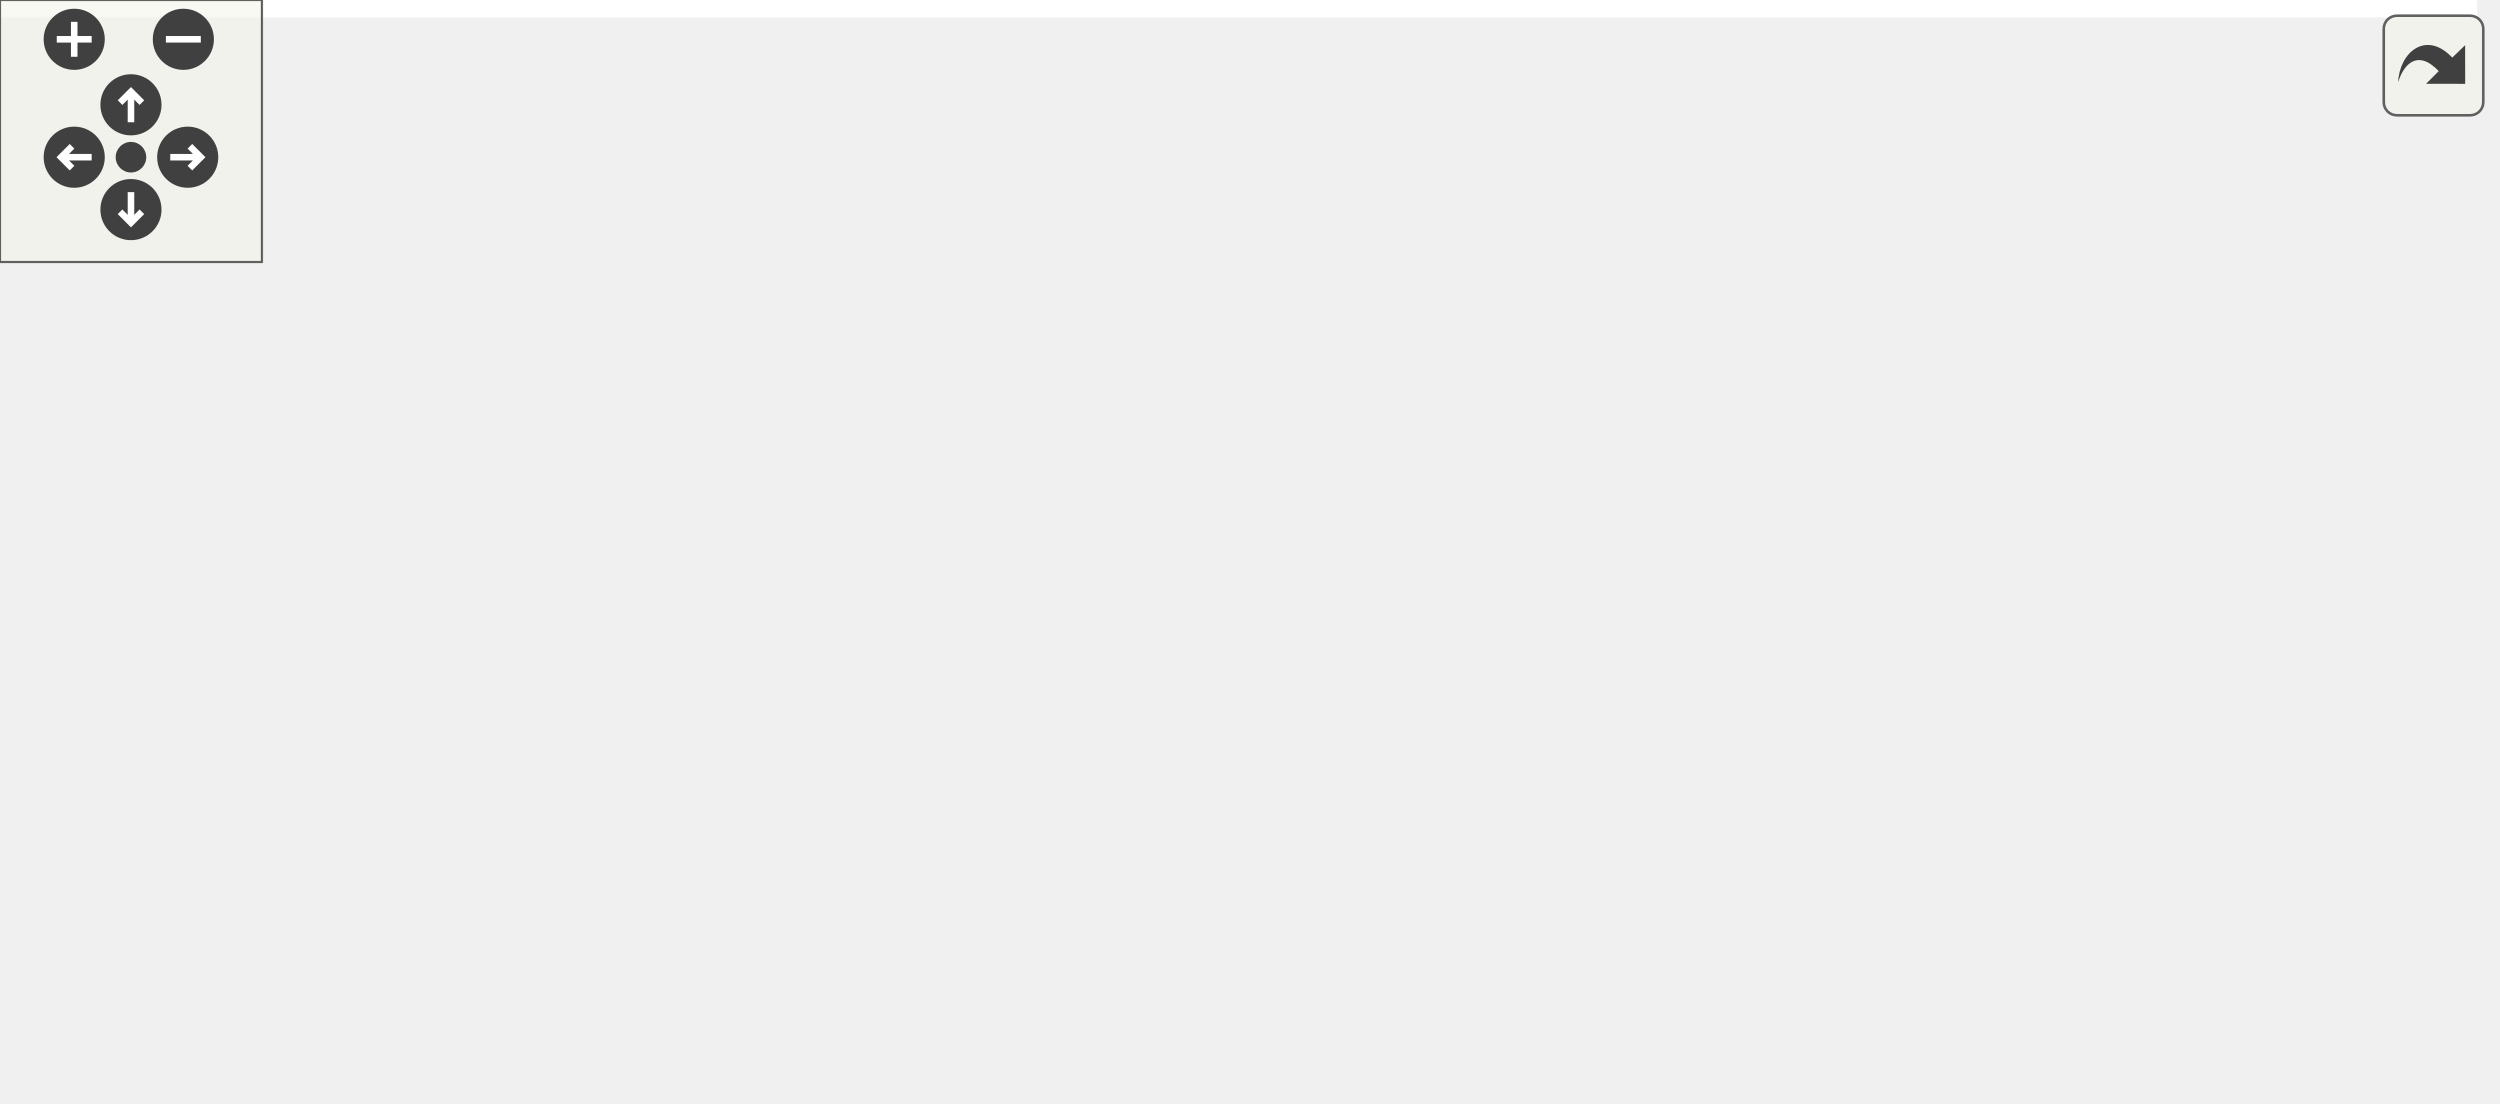
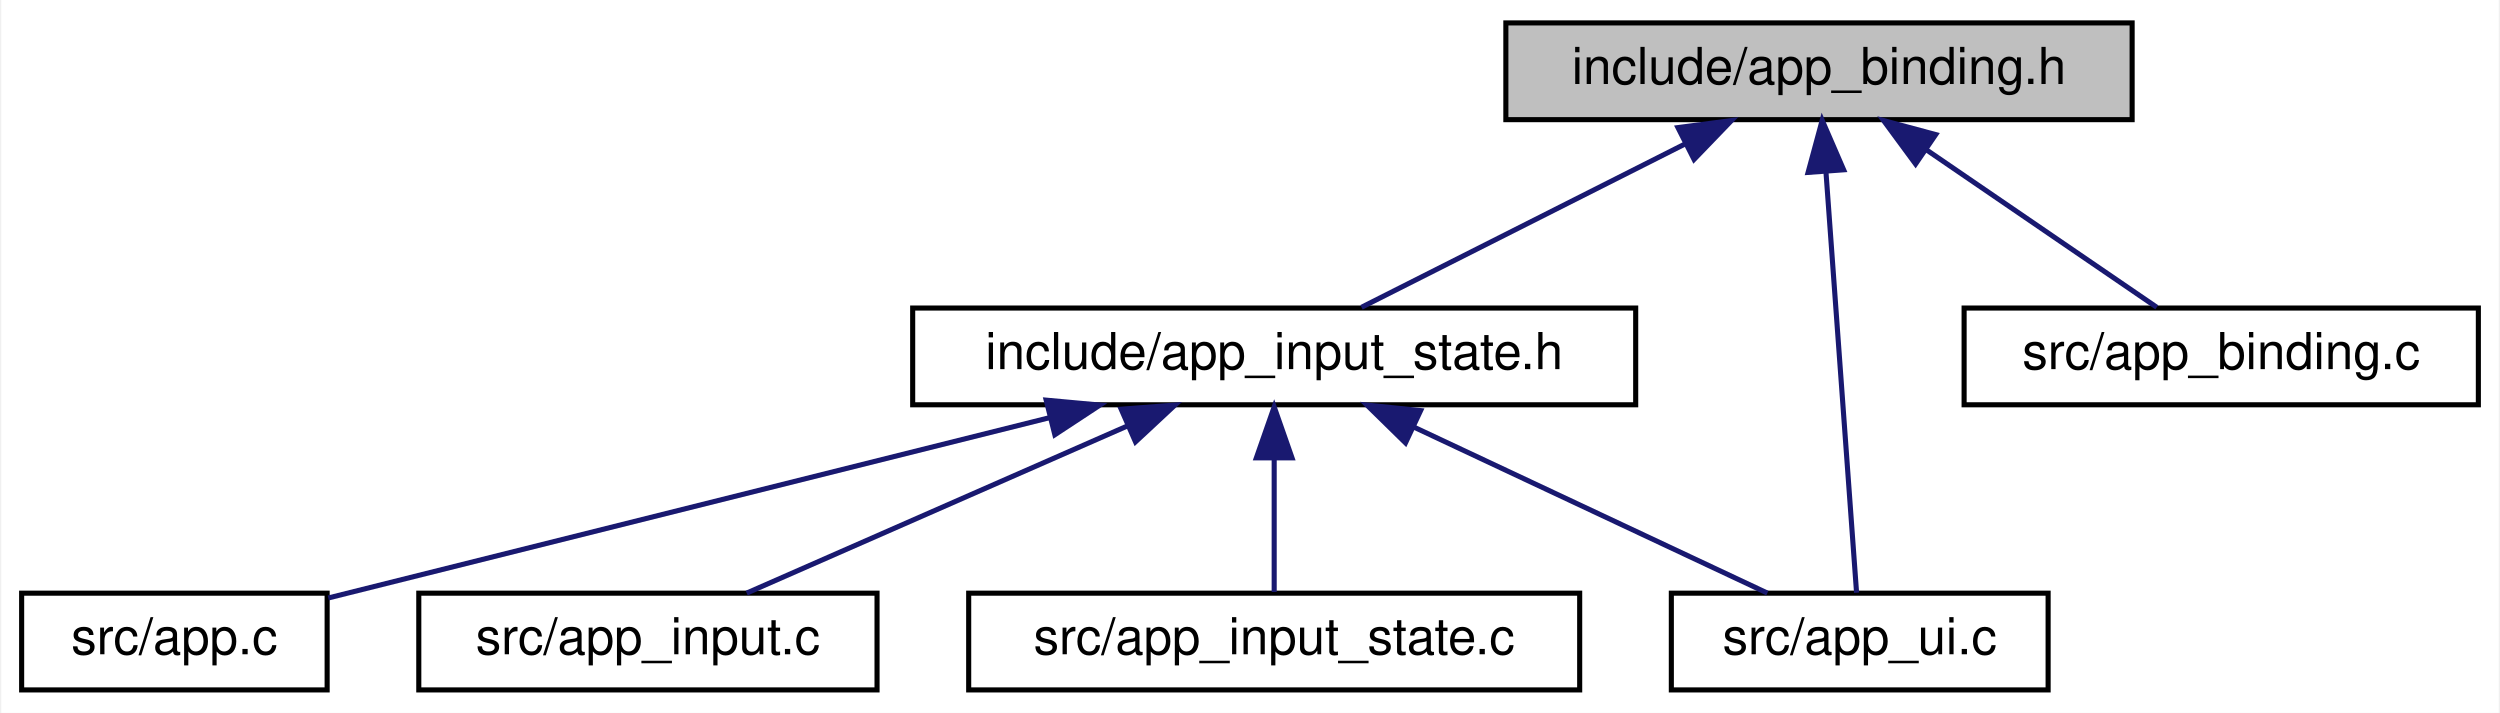
- <svg xmlns="http://www.w3.org/2000/svg" xmlns:xlink="http://www.w3.org/1999/xlink" id="main" version="1.1" xml:space="preserve">
-   <style type="text/css">
- .edge:hover path { stroke: red; }
- .edge:hover polygon { stroke: red; fill: red; }
- </style>
-   <defs>
-     <circle id="rim" cx="0" cy="0" r="7" />
-     <circle id="rim2" cx="0" cy="0" r="3.5" />
-     <g id="zoomPlus">
-       <use xlink:href="#rim" fill="#404040">
-         <set attributeName="fill" to="#808080" begin="zoomplus.mouseover" end="zoomplus.mouseout" />
-       </use>
-       <path d="M-4,0h8M0,-4v8" fill="none" stroke="white" stroke-width="1.5" pointer-events="none" />
-     </g>
-     <g id="zoomMin">
-       <use xlink:href="#rim" fill="#404040">
-         <set attributeName="fill" to="#808080" begin="zoomminus.mouseover" end="zoomminus.mouseout" />
-       </use>
-       <path d="M-4,0h8" fill="none" stroke="white" stroke-width="1.5" pointer-events="none" />
-     </g>
-     <g id="dirArrow">
-       <path fill="none" stroke="white" stroke-width="1.5" d="M0,-3.0v7 M-2.5,-0.5L0,-3.0L2.5,-0.5" />
-     </g>
-     <g id="resetDef">
-       <use xlink:href="#rim2" fill="#404040">
-         <set attributeName="fill" to="#808080" begin="reset.mouseover" end="reset.mouseout" />
-       </use>
-     </g>
-   </defs>
-   <svg id="graph" class="graph">
-     <g id="viewport">
-       <polygon fill="white" stroke="transparent" points="-4,4 -4,-192 567.5,-192 567.5,4 -4,4" />
-       <g id="node1" class="node">
-         <g id="a_node1">
-           <a xlink:title=" ">
-             <polygon fill="#bfbfbf" stroke="black" points="372.5,-168.5 372.5,-187.5 495.5,-187.5 495.5,-168.5 372.5,-168.5" />
-             <text text-anchor="middle" x="434" y="-175.5" font-family="Helvetica,sans-Serif" font-size="10.00">include/app_binding.h</text>
-           </a>
-         </g>
-       </g>
-       <g id="node2" class="node">
-         <g id="a_node2">
-           <a xlink:href="app__input__state_8h.html" target="_top" xlink:title="Camera, gamepad, key-bindings, and input smoothing sub-struct.">
-             <polygon fill="white" stroke="black" points="210,-112.5 210,-131.5 352,-131.5 352,-112.5 210,-112.5" />
-             <text text-anchor="middle" x="281" y="-119.5" font-family="Helvetica,sans-Serif" font-size="10.00">include/app_input_state.h</text>
-           </a>
-         </g>
-       </g>
-       <g id="edge1" class="edge">
-         <path fill="none" stroke="midnightblue" d="M400.11,-165.04C371.32,-154.88 330.71,-140.55 305.13,-131.52" />
-         <polygon fill="midnightblue" stroke="midnightblue" points="399.16,-168.42 409.76,-168.44 401.49,-161.81 399.16,-168.42" />
-       </g>
-       <g id="node6" class="node">
-         <g id="a_node6">
-           <a xlink:href="app__ui_8c.html" target="_top" xlink:title=" ">
-             <polygon fill="white" stroke="black" points="405,-0.5 405,-19.5 479,-19.5 479,-0.5 405,-0.5" />
-             <text text-anchor="middle" x="442" y="-7.5" font-family="Helvetica,sans-Serif" font-size="10.00">src/app_ui.c</text>
-           </a>
-         </g>
-       </g>
-       <g id="edge11" class="edge">
-         <path fill="none" stroke="midnightblue" d="M434.92,-157.93C436.65,-121.92 440.35,-45.23 441.59,-19.57" />
-         <polygon fill="midnightblue" stroke="midnightblue" points="431.42,-157.92 434.43,-168.08 438.41,-158.26 431.42,-157.92" />
-       </g>
-       <g id="node10" class="node">
-         <g id="a_node10">
-           <a xlink:href="app__binding_8c.html" target="_top" xlink:title=" ">
-             <polygon fill="white" stroke="black" points="462.5,-112.5 462.5,-131.5 563.5,-131.5 563.5,-112.5 462.5,-112.5" />
-             <text text-anchor="middle" x="513" y="-119.5" font-family="Helvetica,sans-Serif" font-size="10.00">src/app_binding.c</text>
-           </a>
-         </g>
-       </g>
-       <g id="edge10" class="edge">
-         <path fill="none" stroke="midnightblue" d="M455.03,-162.62C469.47,-152.76 488.14,-139.99 500.34,-131.65" />
-         <polygon fill="midnightblue" stroke="midnightblue" points="452.97,-159.79 446.69,-168.32 456.92,-165.57 452.97,-159.79" />
-       </g>
-       <g id="node3" class="node">
-         <g id="a_node3">
-           <a xlink:href="app_8h.html" target="_top" xlink:title=" ">
-             <polygon fill="white" stroke="black" points="179,-56.5 179,-75.5 261,-75.5 261,-56.5 179,-56.5" />
-             <text text-anchor="middle" x="220" y="-63.5" font-family="Helvetica,sans-Serif" font-size="10.00">include/app.h</text>
-           </a>
-         </g>
-       </g>
-       <g id="edge2" class="edge">
-         <path fill="none" stroke="midnightblue" d="M263.53,-105.54C252.66,-95.91 239.06,-83.87 229.98,-75.83" />
-         <polygon fill="midnightblue" stroke="midnightblue" points="261.39,-108.32 271.2,-112.32 266.03,-103.07 261.39,-108.32" />
-       </g>
-       <g id="node4" class="node">
-         <g id="a_node4">
-           <a xlink:href="app_8c.html" target="_top" xlink:title=" ">
-             <polygon fill="white" stroke="black" points="0,-0.5 0,-19.5 60,-19.5 60,-0.5 0,-0.5" />
-             <text text-anchor="middle" x="30" y="-7.5" font-family="Helvetica,sans-Serif" font-size="10.00">src/app.c</text>
-           </a>
-         </g>
-       </g>
-       <g id="edge8" class="edge">
-         <path fill="none" stroke="midnightblue" d="M249.43,-108.68C227.12,-99.86 196.58,-87.55 170,-76 125.76,-56.78 74.52,-32.45 47.99,-19.7" />
-         <polygon fill="midnightblue" stroke="midnightblue" points="248.17,-111.95 258.75,-112.36 250.73,-105.43 248.17,-111.95" />
-       </g>
-       <g id="node9" class="node">
-         <g id="a_node9">
-           <a xlink:href="app__input__state_8c.html" target="_top" xlink:title=" ">
-             <polygon fill="white" stroke="black" points="279,-56.5 279,-75.5 399,-75.5 399,-56.5 279,-56.5" />
-             <text text-anchor="middle" x="339" y="-63.5" font-family="Helvetica,sans-Serif" font-size="10.00">src/app_input_state.c</text>
-           </a>
-         </g>
-       </g>
-       <g id="edge9" class="edge">
-         <path fill="none" stroke="midnightblue" d="M297.91,-105.25C308.2,-95.67 320.97,-83.79 329.51,-75.83" />
-         <polygon fill="midnightblue" stroke="midnightblue" points="295.25,-102.95 290.32,-112.32 300.02,-108.07 295.25,-102.95" />
-       </g>
-       <g id="edge3" class="edge">
-         <path fill="none" stroke="midnightblue" d="M180.24,-53.7C144.38,-43.51 92.43,-28.74 59.97,-19.52" />
-         <polygon fill="midnightblue" stroke="midnightblue" points="179.32,-57.08 189.89,-56.44 181.23,-50.34 179.32,-57.08" />
-       </g>
-       <g id="node5" class="node">
-         <g id="a_node5">
-           <a xlink:href="app__input_8c.html" target="_top" xlink:title=" ">
-             <polygon fill="white" stroke="black" points="78,-0.5 78,-19.5 168,-19.5 168,-0.5 78,-0.5" />
-             <text text-anchor="middle" x="123" y="-7.5" font-family="Helvetica,sans-Serif" font-size="10.00">src/app_input.c</text>
-           </a>
-         </g>
-       </g>
-       <g id="edge4" class="edge">
-         <path fill="none" stroke="midnightblue" d="M195.66,-51.45C177.76,-41.48 153.95,-28.23 138.55,-19.65" />
-         <polygon fill="midnightblue" stroke="midnightblue" points="193.98,-54.52 204.42,-56.32 197.38,-48.4 193.98,-54.52" />
-       </g>
-       <g id="edge5" class="edge">
-         <path fill="none" stroke="midnightblue" d="M265.12,-54.02C307.06,-43.82 368.65,-28.84 406.99,-19.52" />
-         <polygon fill="midnightblue" stroke="midnightblue" points="264.07,-50.68 255.18,-56.44 265.72,-57.48 264.07,-50.68" />
-       </g>
-       <g id="node7" class="node">
-         <g id="a_node7">
-           <a xlink:href="main_8c.html" target="_top" xlink:title=" ">
-             <polygon fill="white" stroke="black" points="186.5,-0.5 186.5,-19.5 253.5,-19.5 253.5,-0.5 186.5,-0.5" />
-             <text text-anchor="middle" x="220" y="-7.5" font-family="Helvetica,sans-Serif" font-size="10.00">src/main.c</text>
-           </a>
-         </g>
-       </g>
-       <g id="edge6" class="edge">
-         <path fill="none" stroke="midnightblue" d="M220,-45.8C220,-36.91 220,-26.78 220,-19.75" />
-         <polygon fill="midnightblue" stroke="midnightblue" points="216.5,-46.08 220,-56.08 223.5,-46.08 216.5,-46.08" />
-       </g>
-       <g id="node8" class="node">
-         <g id="a_node8">
-           <a xlink:href="tracy__manager_8c.html" target="_top" xlink:title=" ">
-             <polygon fill="white" stroke="black" points="271.5,-0.5 271.5,-19.5 386.5,-19.5 386.5,-0.5 271.5,-0.5" />
-             <text text-anchor="middle" x="329" y="-7.5" font-family="Helvetica,sans-Serif" font-size="10.00">src/tracy_manager.c</text>
-           </a>
-         </g>
-       </g>
-       <g id="edge7" class="edge">
-         <path fill="none" stroke="midnightblue" d="M246.52,-51.86C266.73,-41.85 293.99,-28.35 311.53,-19.65" />
-         <polygon fill="midnightblue" stroke="midnightblue" points="244.92,-48.75 237.51,-56.32 248.03,-55.02 244.92,-48.75" />
+ <svg xmlns="http://www.w3.org/2000/svg" xmlns:xlink="http://www.w3.org/1999/xlink" width="491pt" height="140pt" viewBox="0.00 0.00 490.50 140.00">
+   <g id="graph0" class="graph" transform="scale(1 1) rotate(0) translate(4 136)">
+     <polygon fill="white" stroke="transparent" points="-4,4 -4,-136 486.5,-136 486.5,4 -4,4" />
+     <g id="node1" class="node">
+       <g id="a_node1">
+         <a xlink:title=" ">
+           <polygon fill="#bfbfbf" stroke="black" points="291.5,-112.5 291.5,-131.5 414.5,-131.5 414.5,-112.5 291.5,-112.5" />
+           <text text-anchor="middle" x="353" y="-119.5" font-family="Helvetica,sans-Serif" font-size="10.00">include/app_binding.h</text>
+         </a>
      </g>
    </g>
-   </svg>
-   <g id="navigator" transform="translate(0 0)" fill="#404254">
-     <rect fill="#f2f5e9" fill-opacity="0.5" stroke="#606060" stroke-width=".5" x="0" y="0" width="60" height="60" />
-     <use id="zoomplus" xlink:href="#zoomPlus" x="17" y="9" />
-     <use id="zoomminus" xlink:href="#zoomMin" x="42" y="9" />
-     <use id="reset" xlink:href="#resetDef" x="30" y="36" />
-     <g id="arrowUp" xlink:href="#dirArrow" transform="translate(30 24)">
-       <use xlink:href="#rim" fill="#404040">
-         <set attributeName="fill" to="#808080" begin="arrowUp.mouseover" end="arrowUp.mouseout" />
-       </use>
-       <path fill="none" stroke="white" stroke-width="1.5" d="M0,-3.0v7 M-2.5,-0.5L0,-3.0L2.5,-0.5" />
+     <g id="node2" class="node">
+       <g id="a_node2">
+         <a xlink:href="app__input__state_8h.html" target="_top" xlink:title="Camera, gamepad, key-bindings, and input smoothing sub-struct.">
+           <polygon fill="white" stroke="black" points="175,-56.5 175,-75.5 317,-75.5 317,-56.5 175,-56.5" />
+           <text text-anchor="middle" x="246" y="-63.5" font-family="Helvetica,sans-Serif" font-size="10.00">include/app_input_state.h</text>
+         </a>
+       </g>
    </g>
-     <g id="arrowRight" xlink:href="#dirArrow" transform="rotate(90) translate(36 -43)">
-       <use xlink:href="#rim" fill="#404040">
-         <set attributeName="fill" to="#808080" begin="arrowRight.mouseover" end="arrowRight.mouseout" />
-       </use>
-       <path fill="none" stroke="white" stroke-width="1.5" d="M0,-3.0v7 M-2.5,-0.5L0,-3.0L2.5,-0.5" />
+     <g id="edge1" class="edge">
+       <path fill="none" stroke="midnightblue" d="M326.7,-107.73C306.89,-97.73 280.29,-84.31 263.15,-75.65" />
+       <polygon fill="midnightblue" stroke="midnightblue" points="325.3,-110.94 335.81,-112.32 328.46,-104.69 325.3,-110.94" />
    </g>
-     <g id="arrowDown" xlink:href="#dirArrow" transform="rotate(180) translate(-30 -48)">
-       <use xlink:href="#rim" fill="#404040">
-         <set attributeName="fill" to="#808080" begin="arrowDown.mouseover" end="arrowDown.mouseout" />
-       </use>
-       <path fill="none" stroke="white" stroke-width="1.5" d="M0,-3.0v7 M-2.5,-0.5L0,-3.0L2.5,-0.5" />
+     <g id="node6" class="node">
+       <g id="a_node6">
+         <a xlink:href="app__ui_8c.html" target="_top" xlink:title=" ">
+           <polygon fill="white" stroke="black" points="324,-0.5 324,-19.5 398,-19.5 398,-0.5 324,-0.5" />
+           <text text-anchor="middle" x="361" y="-7.5" font-family="Helvetica,sans-Serif" font-size="10.00">src/app_ui.c</text>
+         </a>
+       </g>
    </g>
-     <g id="arrowLeft" xlink:href="#dirArrow" transform="rotate(270) translate(-36 17)">
-       <use xlink:href="#rim" fill="#404040">
-         <set attributeName="fill" to="#808080" begin="arrowLeft.mouseover" end="arrowLeft.mouseout" />
-       </use>
-       <path fill="none" stroke="white" stroke-width="1.5" d="M0,-3.0v7 M-2.5,-0.5L0,-3.0L2.5,-0.5" />
+     <g id="edge7" class="edge">
+       <path fill="none" stroke="midnightblue" d="M354.36,-102.35C356.11,-78.25 359.09,-37.31 360.38,-19.59" />
+       <polygon fill="midnightblue" stroke="midnightblue" points="350.86,-102.14 353.63,-112.37 357.84,-102.65 350.86,-102.14" />
+     </g>
+     <g id="node7" class="node">
+       <g id="a_node7">
+         <a xlink:href="app__binding_8c.html" target="_top" xlink:title=" ">
+           <polygon fill="white" stroke="black" points="381.5,-56.5 381.5,-75.5 482.5,-75.5 482.5,-56.5 381.5,-56.5" />
+           <text text-anchor="middle" x="432" y="-63.5" font-family="Helvetica,sans-Serif" font-size="10.00">src/app_binding.c</text>
+         </a>
+       </g>
+     </g>
+     <g id="edge6" class="edge">
+       <path fill="none" stroke="midnightblue" d="M374.03,-106.62C388.47,-96.76 407.14,-83.99 419.34,-75.65" />
+       <polygon fill="midnightblue" stroke="midnightblue" points="371.97,-103.79 365.69,-112.32 375.92,-109.57 371.97,-103.79" />
+     </g>
+     <g id="node3" class="node">
+       <g id="a_node3">
+         <a xlink:href="app_8c.html" target="_top" xlink:title=" ">
+           <polygon fill="white" stroke="black" points="0,-0.5 0,-19.5 60,-19.5 60,-0.5 0,-0.5" />
+           <text text-anchor="middle" x="30" y="-7.5" font-family="Helvetica,sans-Serif" font-size="10.00">src/app.c</text>
+         </a>
+       </g>
+     </g>
+     <g id="edge2" class="edge">
+       <path fill="none" stroke="midnightblue" d="M202.04,-54.01C159.8,-43.45 97.13,-27.78 60.23,-18.56" />
+       <polygon fill="midnightblue" stroke="midnightblue" points="201.22,-57.41 211.77,-56.44 202.92,-50.62 201.22,-57.41" />
+     </g>
+     <g id="node4" class="node">
+       <g id="a_node4">
+         <a xlink:href="app__input_8c.html" target="_top" xlink:title=" ">
+           <polygon fill="white" stroke="black" points="78,-0.5 78,-19.5 168,-19.5 168,-0.5 78,-0.5" />
+           <text text-anchor="middle" x="123" y="-7.5" font-family="Helvetica,sans-Serif" font-size="10.00">src/app_input.c</text>
+         </a>
+       </g>
+     </g>
+     <g id="edge3" class="edge">
+       <path fill="none" stroke="midnightblue" d="M217.23,-52.37C194.19,-42.26 162.52,-28.35 142.4,-19.52" />
+       <polygon fill="midnightblue" stroke="midnightblue" points="215.95,-55.63 226.51,-56.44 218.76,-49.22 215.95,-55.63" />
+     </g>
+     <g id="node5" class="node">
+       <g id="a_node5">
+         <a xlink:href="app__input__state_8c.html" target="_top" xlink:title=" ">
+           <polygon fill="white" stroke="black" points="186,-0.5 186,-19.5 306,-19.5 306,-0.5 186,-0.5" />
+           <text text-anchor="middle" x="246" y="-7.5" font-family="Helvetica,sans-Serif" font-size="10.00">src/app_input_state.c</text>
+         </a>
+       </g>
+     </g>
+     <g id="edge4" class="edge">
+       <path fill="none" stroke="midnightblue" d="M246,-45.8C246,-36.91 246,-26.78 246,-19.75" />
+       <polygon fill="midnightblue" stroke="midnightblue" points="242.5,-46.08 246,-56.08 249.5,-46.08 242.5,-46.08" />
+     </g>
+     <g id="edge5" class="edge">
+       <path fill="none" stroke="midnightblue" d="M273.48,-52.1C294.97,-42.01 324.22,-28.27 342.86,-19.52" />
+       <polygon fill="midnightblue" stroke="midnightblue" points="271.79,-49.02 264.22,-56.44 274.76,-55.36 271.79,-49.02" />
    </g>
  </g>
-   <svg viewBox="0 0 15 15" width="100%" height="30px" preserveAspectRatio="xMaxYMin meet">
-     <g id="arrow_out" transform="scale(0.3 0.3)">
-       <a xlink:href="app__binding_8h__dep__incl_org.svg" target="_base">
-         <rect id="button" ry="5" rx="5" y="6" x="6" height="38" width="38" fill="#f2f5e9" fill-opacity="0.5" stroke="#606060" stroke-width="1.0" />
-         <path id="arrow" d="M 11.5,31.437 C 11.94,20.098 22.043,11.323 32.159,21.979 L 37.069,17.246 C 37.069,17.246 37.088,32 37.088,32 L 22.16,31.978 C 22.16,31.978 26.998,27.14 26.998,27.14 C 18.529,18.264 13.292,25.23 11.5,31.437 z" style="fill:#404040;" />
-       </a>
-     </g>
-   </svg>
</svg>
